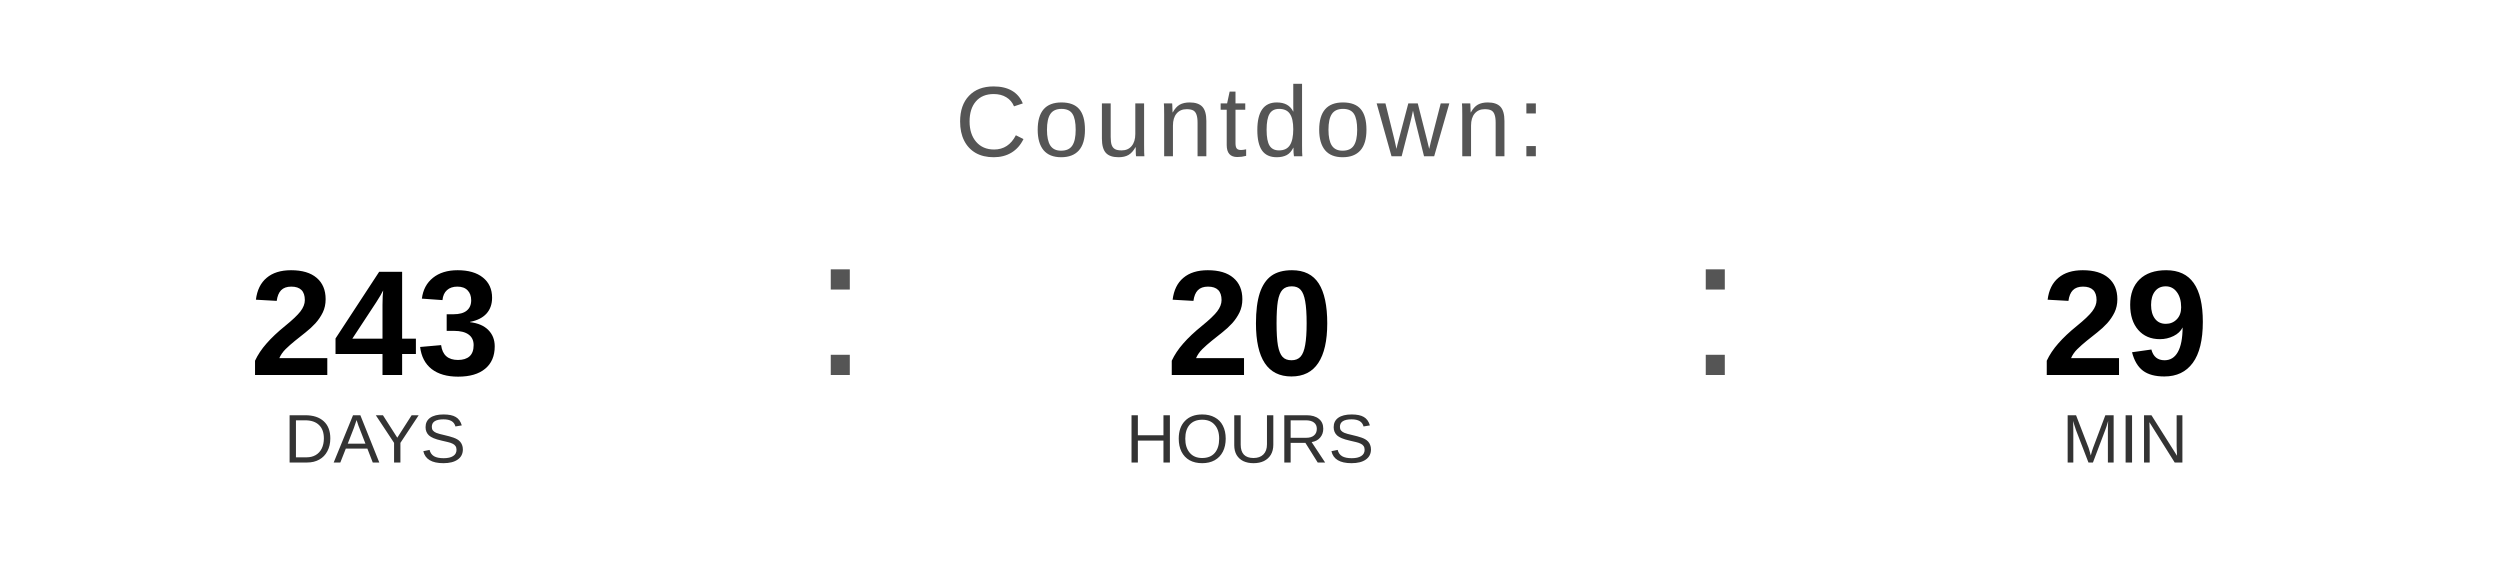
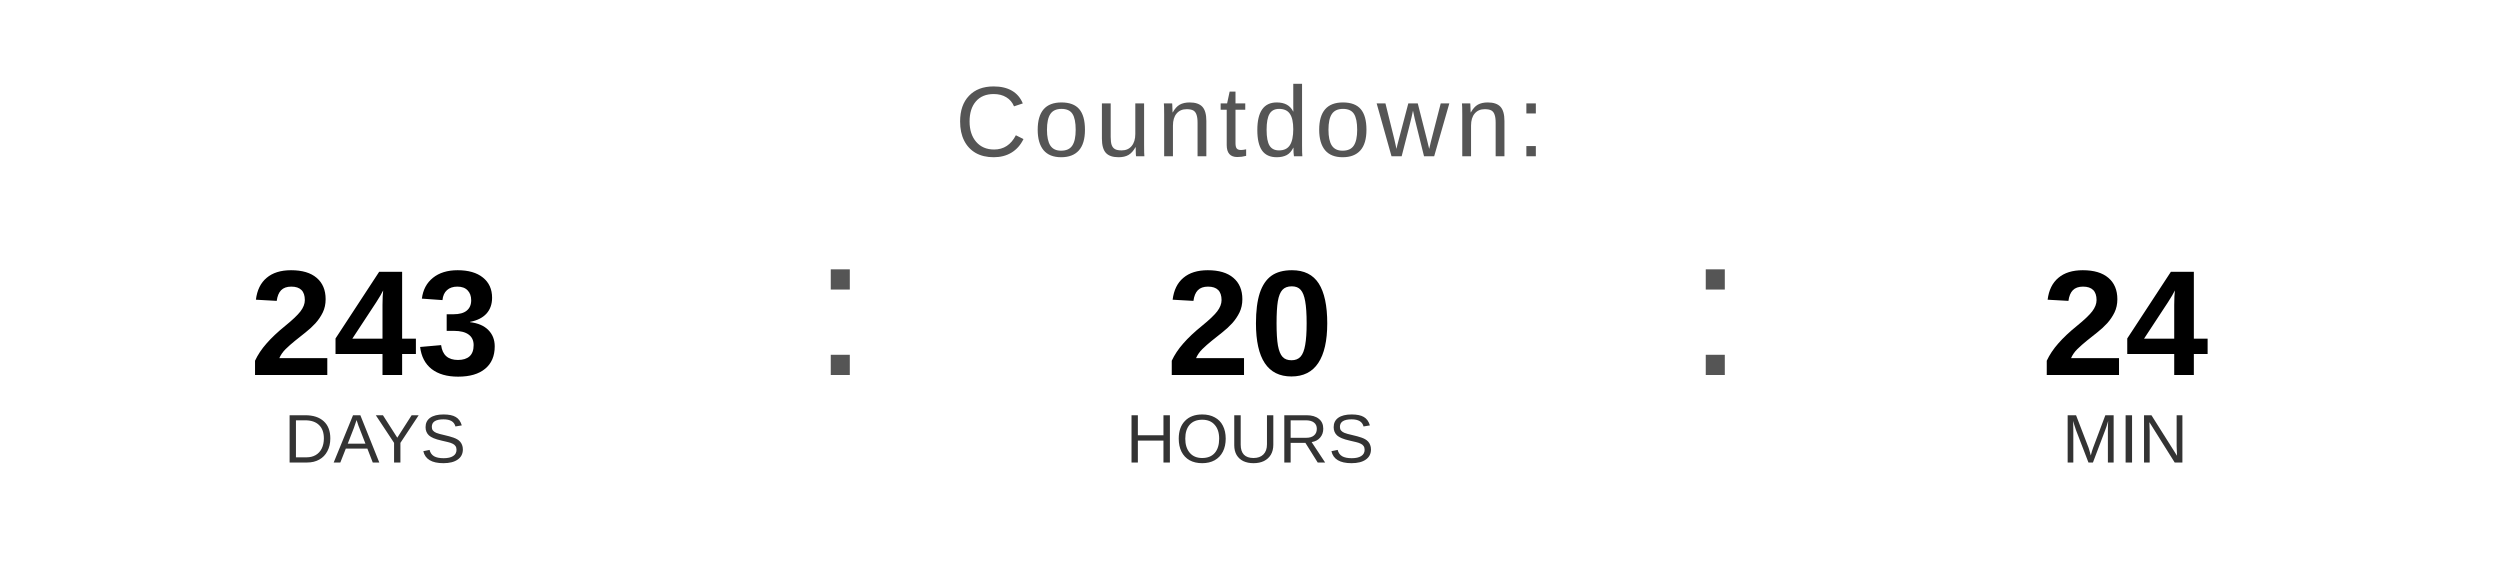
<svg xmlns="http://www.w3.org/2000/svg" width="400" height="90" viewBox="0 0 400 90">
  <text x="200" y="25" font-family="Arial, Helvetica, sans-serif" font-size="16" fill="#555555" text-anchor="middle" letter-spacing="1">
    Countdown:
  </text>
  <text x="60" y="60" font-family="Arial, Helvetica, sans-serif" font-size="24" font-weight="bold" fill="#000000" text-anchor="middle">243</text>
  <text x="60" y="74" font-family="Arial, Helvetica, sans-serif" font-size="11" fill="#333333" text-anchor="middle">DAYS</text>
  <text x="130" y="60" font-family="Arial, sans-serif" font-size="32" fill="#555555">:</text>
  <text x="200" y="60" font-family="Arial, Helvetica, sans-serif" font-size="24" font-weight="bold" fill="#000000" text-anchor="middle">20</text>
  <text x="200" y="74" font-family="Arial, Helvetica, sans-serif" font-size="11" fill="#333333" text-anchor="middle">HOURS</text>
  <text x="270" y="60" font-family="Arial, sans-serif" font-size="32" fill="#555555">:</text>
-   <text x="340" y="60" font-family="Arial, Helvetica, sans-serif" font-size="24" font-weight="bold" fill="#000000" text-anchor="middle">29</text>
+   <text x="340" y="60" font-family="Arial, Helvetica, sans-serif" font-size="24" font-weight="bold" fill="#000000" text-anchor="middle">24</text>
  <text x="340" y="74" font-family="Arial, Helvetica, sans-serif" font-size="11" fill="#333333" text-anchor="middle">MIN</text>
</svg>
